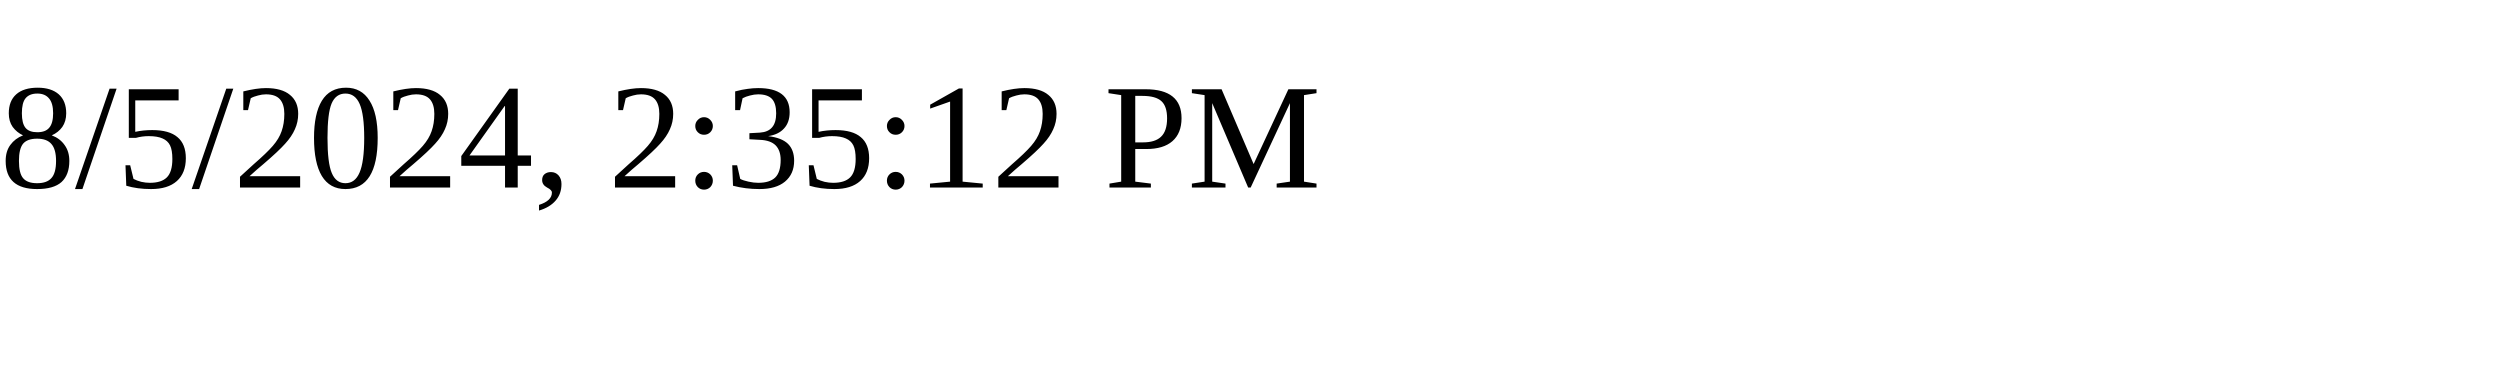
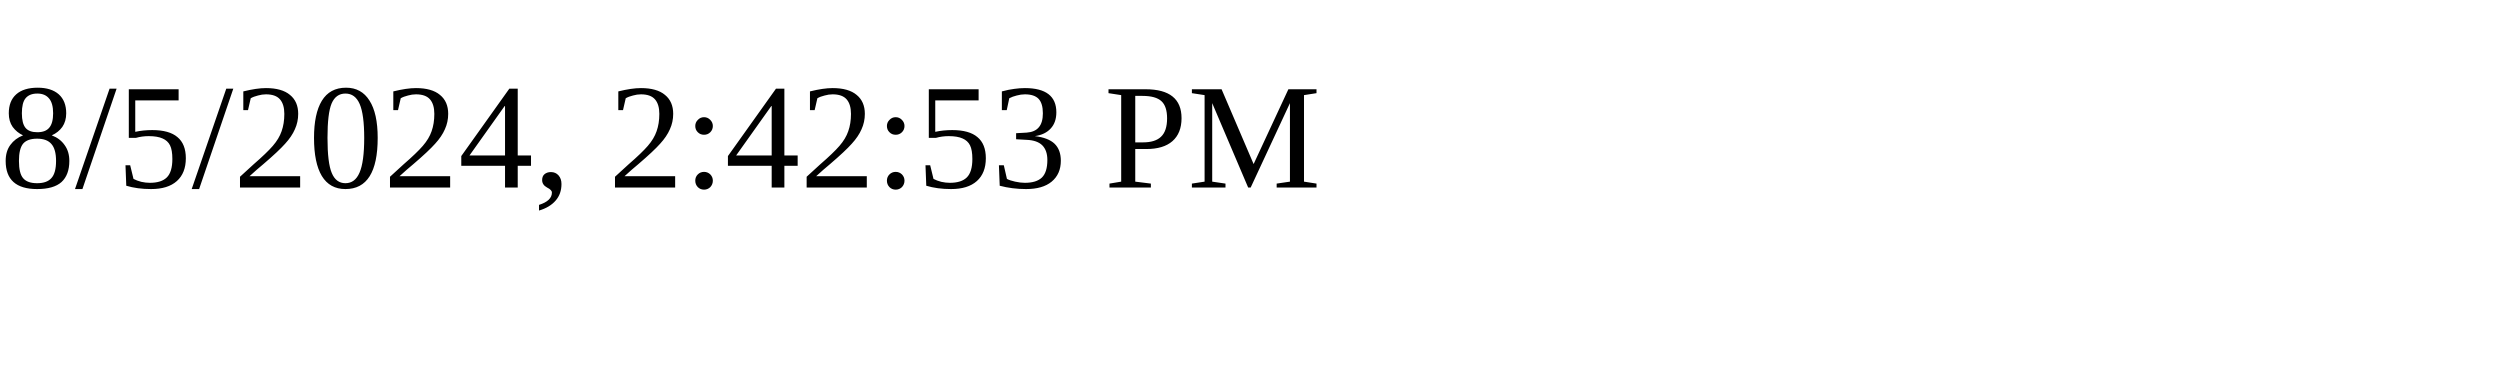
<svg xmlns="http://www.w3.org/2000/svg" height="30" width="200">
-   <text x="0" y="15">8/5/2024, 2:35:12 PM</text>
+   <text x="0" y="15">8/5/2024, 2:42:53 PM</text>
</svg>
